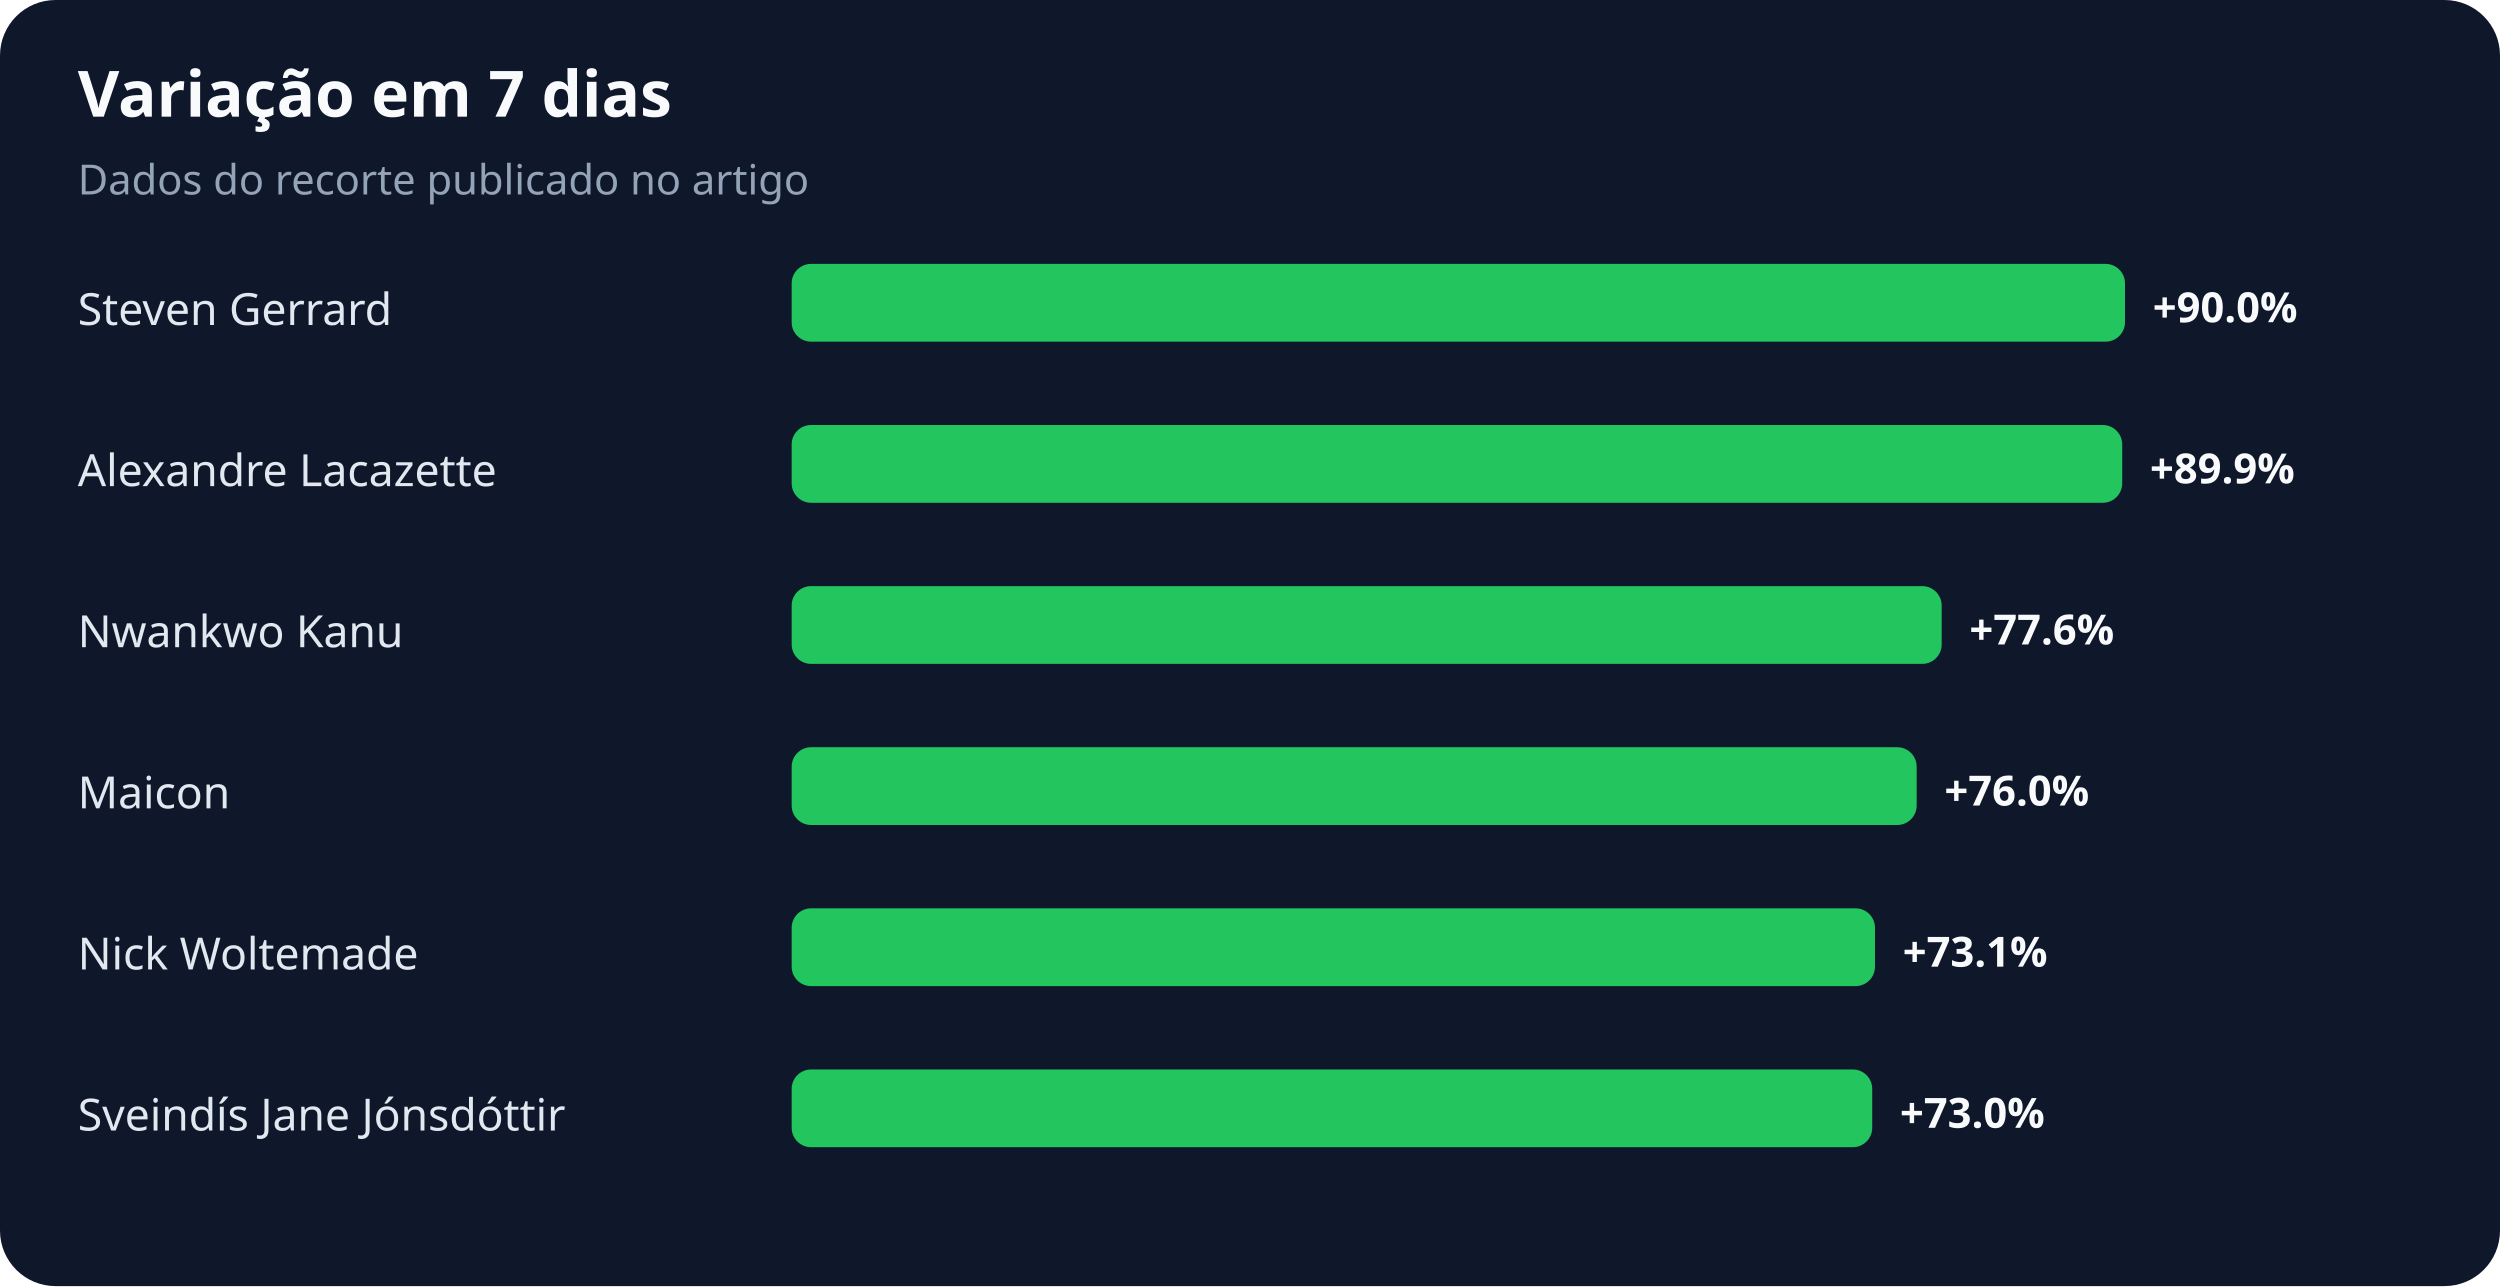
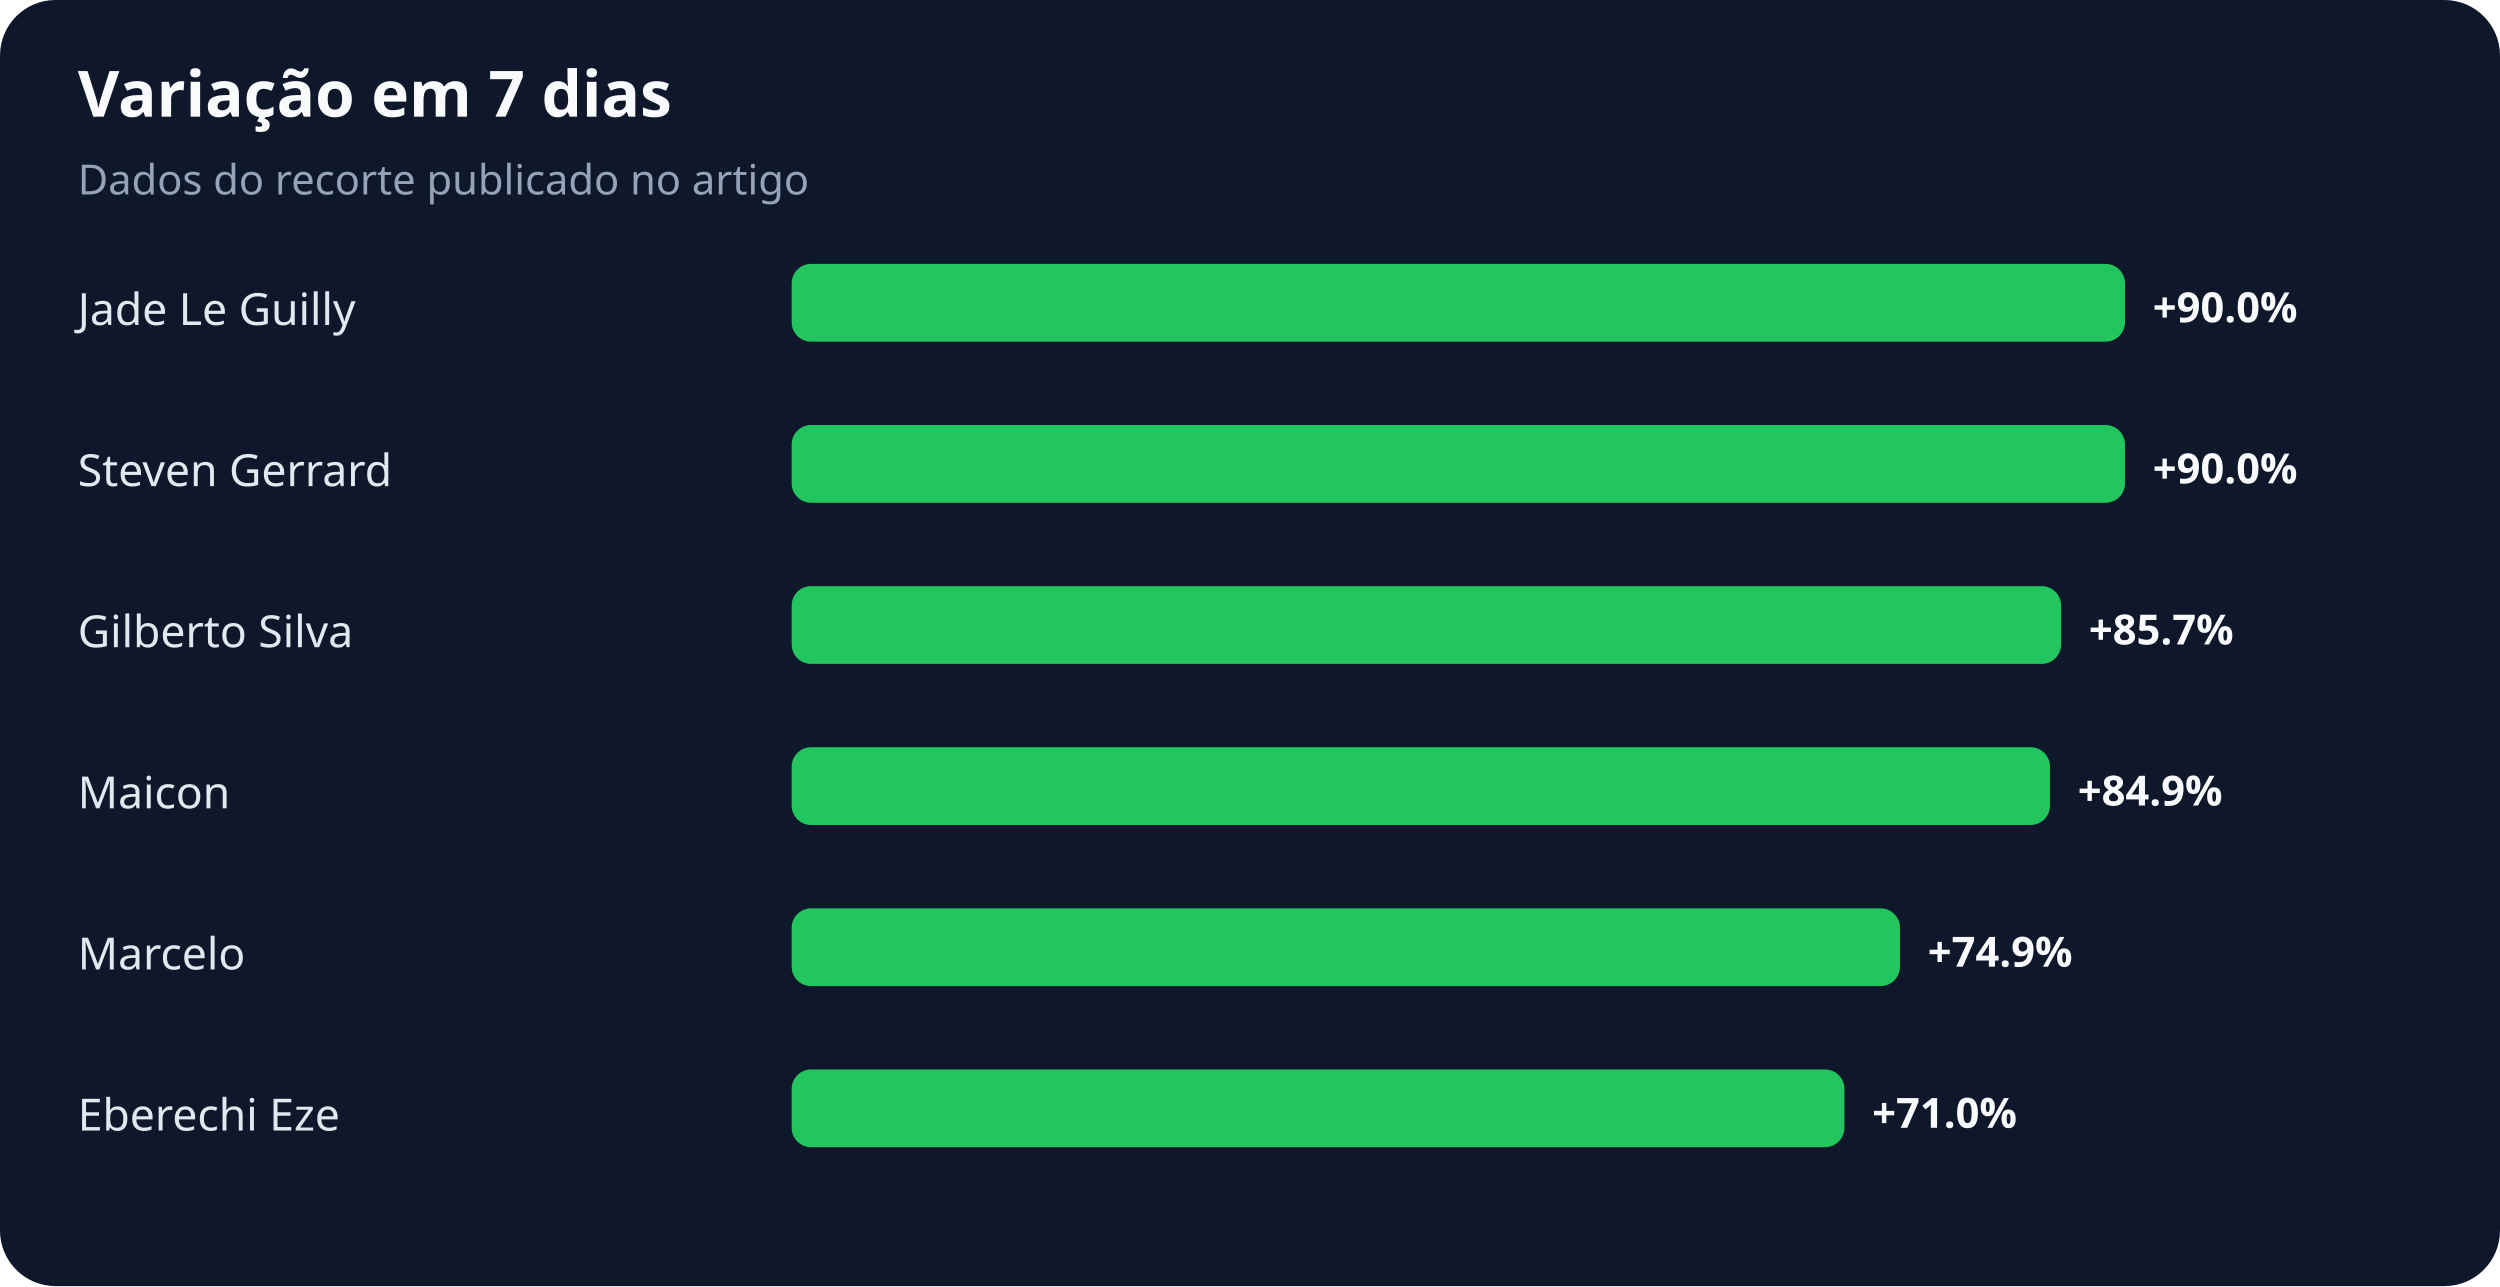
<svg xmlns="http://www.w3.org/2000/svg" width="900" height="463" viewBox="0 0 900 463" role="img" aria-labelledby="title desc">
  <rect width="100%" height="100%" rx="20" fill="#0f172a" />
  <text x="28" y="42" fill="#f8fafc" font-family="system-ui,sans-serif" font-size="23" font-weight="700">Variação em 7 dias</text>
  <text x="28" y="70" fill="#94a3b8" font-family="system-ui,sans-serif" font-size="15">Dados do recorte publicado no artigo</text>
-   <text x="28" y="117" fill="#e2e8f0" font-family="system-ui,sans-serif" font-size="16">Steven Gerrard</text>
+   <text x="28" y="117" fill="#e2e8f0" font-family="system-ui,sans-serif" font-size="16">Jade Le Guilly</text>
  <rect x="285" y="95" width="480" height="28" rx="7" fill="#22c55e" />
  <text x="775" y="116" fill="#f8fafc" font-family="system-ui,sans-serif" font-size="15" font-weight="700">+90.0%</text>
-   <text x="28" y="175" fill="#e2e8f0" font-family="system-ui,sans-serif" font-size="16">Alexandre Lacazette</text>
-   <rect x="285" y="153" width="479" height="28" rx="7" fill="#22c55e" />
-   <text x="774" y="174" fill="#f8fafc" font-family="system-ui,sans-serif" font-size="15" font-weight="700">+89.9%</text>
-   <text x="28" y="233" fill="#e2e8f0" font-family="system-ui,sans-serif" font-size="16">Nwankwo Kanu</text>
-   <rect x="285" y="211" width="414" height="28" rx="7" fill="#22c55e" />
-   <text x="709" y="232" fill="#f8fafc" font-family="system-ui,sans-serif" font-size="15" font-weight="700">+77.6%</text>
+   <text x="28" y="175" fill="#e2e8f0" font-family="system-ui,sans-serif" font-size="16">Steven Gerrard</text>
+   <rect x="285" y="153" width="480" height="28" rx="7" fill="#22c55e" />
+   <text x="775" y="174" fill="#f8fafc" font-family="system-ui,sans-serif" font-size="15" font-weight="700">+90.0%</text>
+   <text x="28" y="233" fill="#e2e8f0" font-family="system-ui,sans-serif" font-size="16">Gilberto Silva</text>
+   <rect x="285" y="211" width="457" height="28" rx="7" fill="#22c55e" />
+   <text x="752" y="232" fill="#f8fafc" font-family="system-ui,sans-serif" font-size="15" font-weight="700">+85.7%</text>
  <text x="28" y="291" fill="#e2e8f0" font-family="system-ui,sans-serif" font-size="16">Maicon</text>
-   <rect x="285" y="269" width="405" height="28" rx="7" fill="#22c55e" />
-   <text x="700" y="290" fill="#f8fafc" font-family="system-ui,sans-serif" font-size="15" font-weight="700">+76.0%</text>
-   <text x="28" y="349" fill="#e2e8f0" font-family="system-ui,sans-serif" font-size="16">Nick Woltemade</text>
-   <rect x="285" y="327" width="390" height="28" rx="7" fill="#22c55e" />
-   <text x="685" y="348" fill="#f8fafc" font-family="system-ui,sans-serif" font-size="15" font-weight="700">+73.1%</text>
-   <text x="28" y="407" fill="#e2e8f0" font-family="system-ui,sans-serif" font-size="16">Sveindís Jane Jónsdóttir</text>
-   <rect x="285" y="385" width="389" height="28" rx="7" fill="#22c55e" />
-   <text x="684" y="406" fill="#f8fafc" font-family="system-ui,sans-serif" font-size="15" font-weight="700">+73.0%</text>
+   <rect x="285" y="269" width="453" height="28" rx="7" fill="#22c55e" />
+   <text x="748" y="290" fill="#f8fafc" font-family="system-ui,sans-serif" font-size="15" font-weight="700">+84.9%</text>
+   <text x="28" y="349" fill="#e2e8f0" font-family="system-ui,sans-serif" font-size="16">Marcelo</text>
+   <rect x="285" y="327" width="399" height="28" rx="7" fill="#22c55e" />
+   <text x="694" y="348" fill="#f8fafc" font-family="system-ui,sans-serif" font-size="15" font-weight="700">+74.9%</text>
+   <text x="28" y="407" fill="#e2e8f0" font-family="system-ui,sans-serif" font-size="16">Eberechi Eze</text>
+   <rect x="285" y="385" width="379" height="28" rx="7" fill="#22c55e" />
+   <text x="674" y="406" fill="#f8fafc" font-family="system-ui,sans-serif" font-size="15" font-weight="700">+71.0%</text>
</svg>
